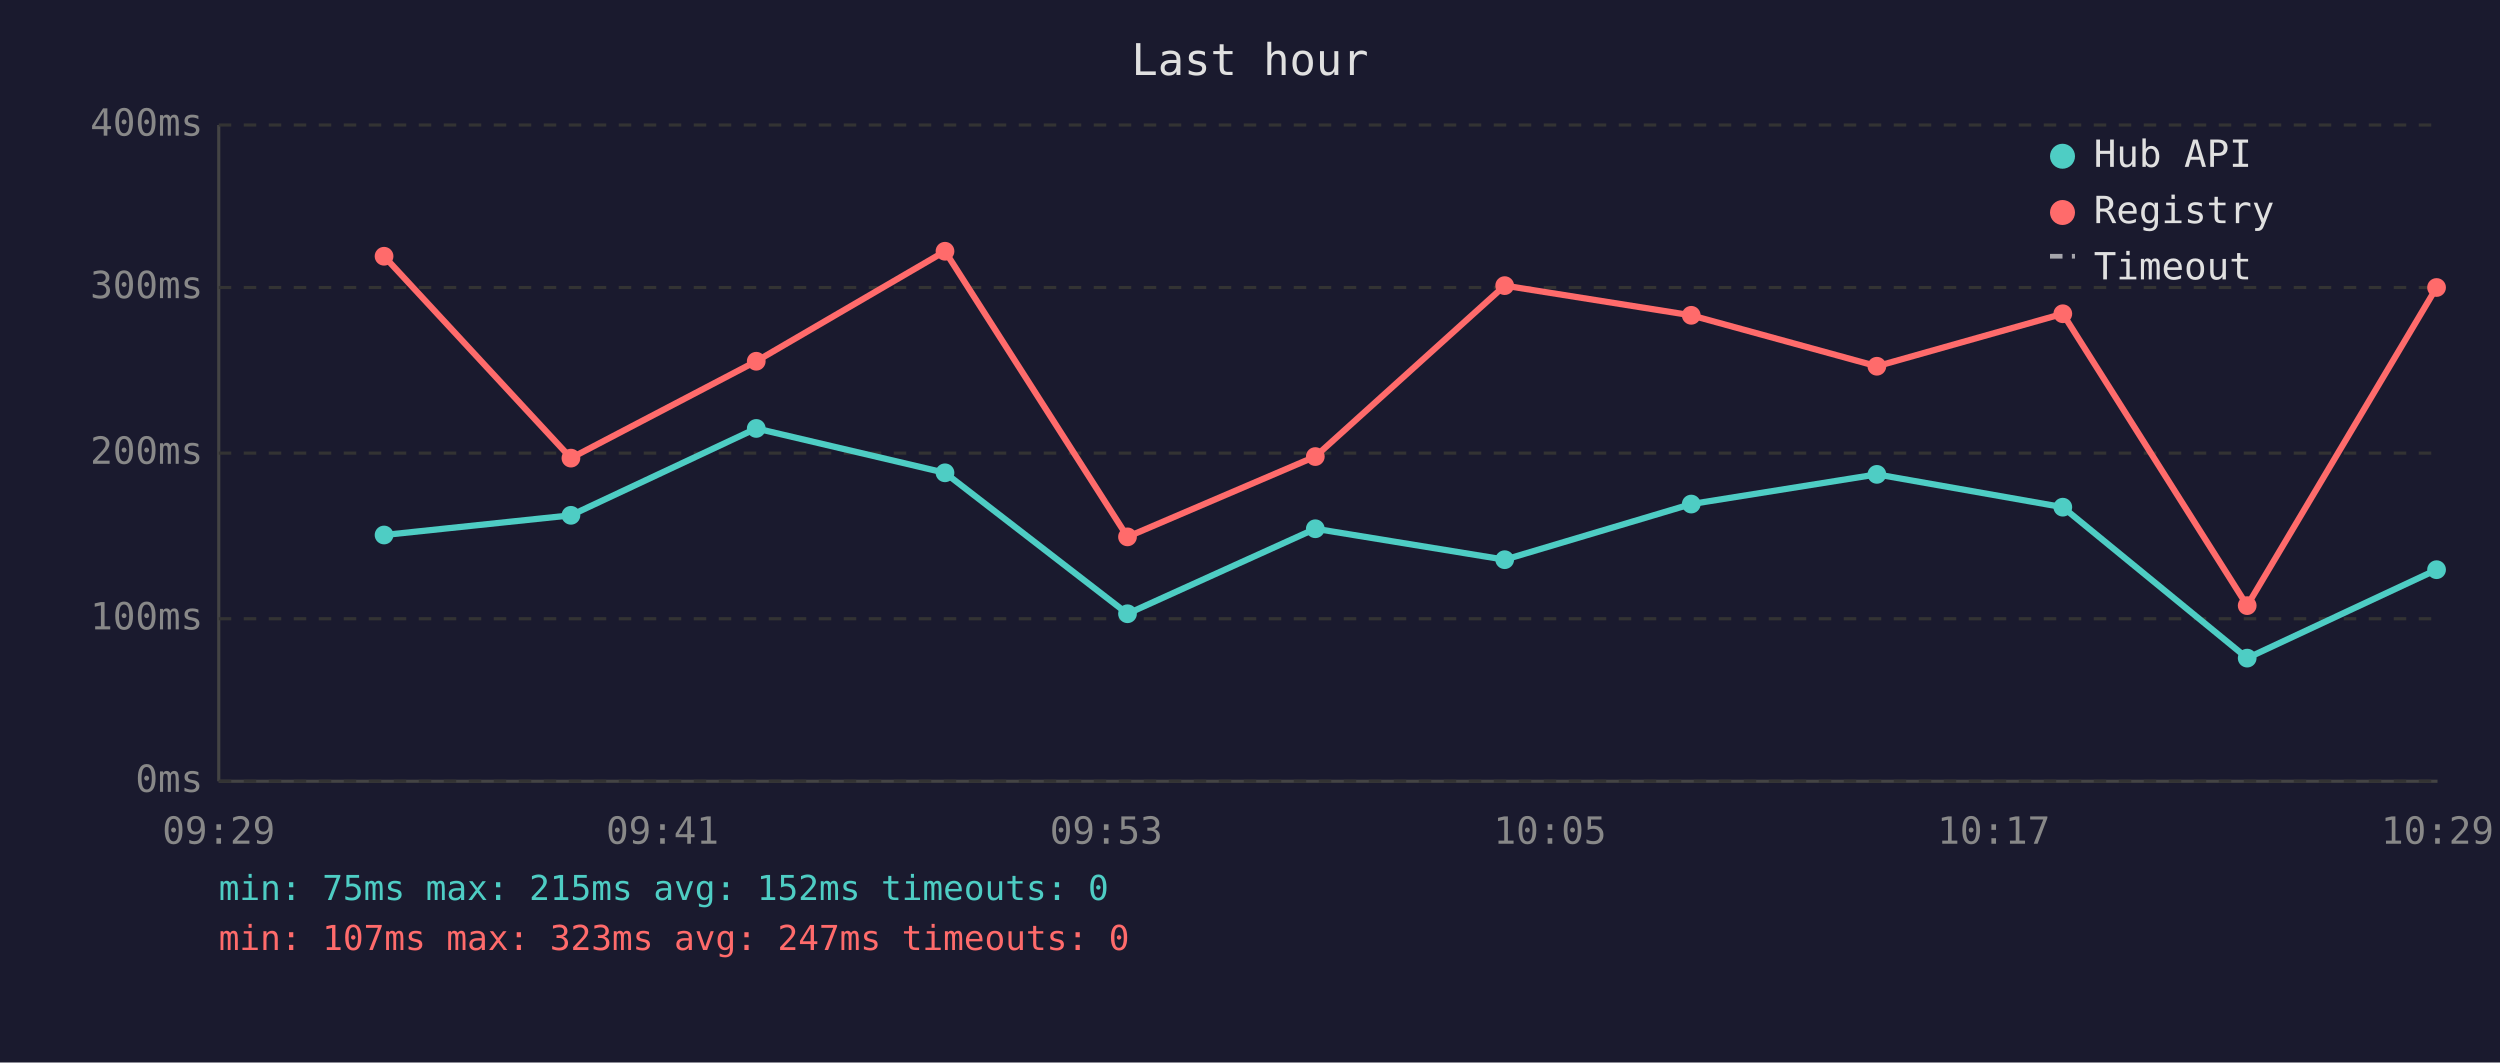
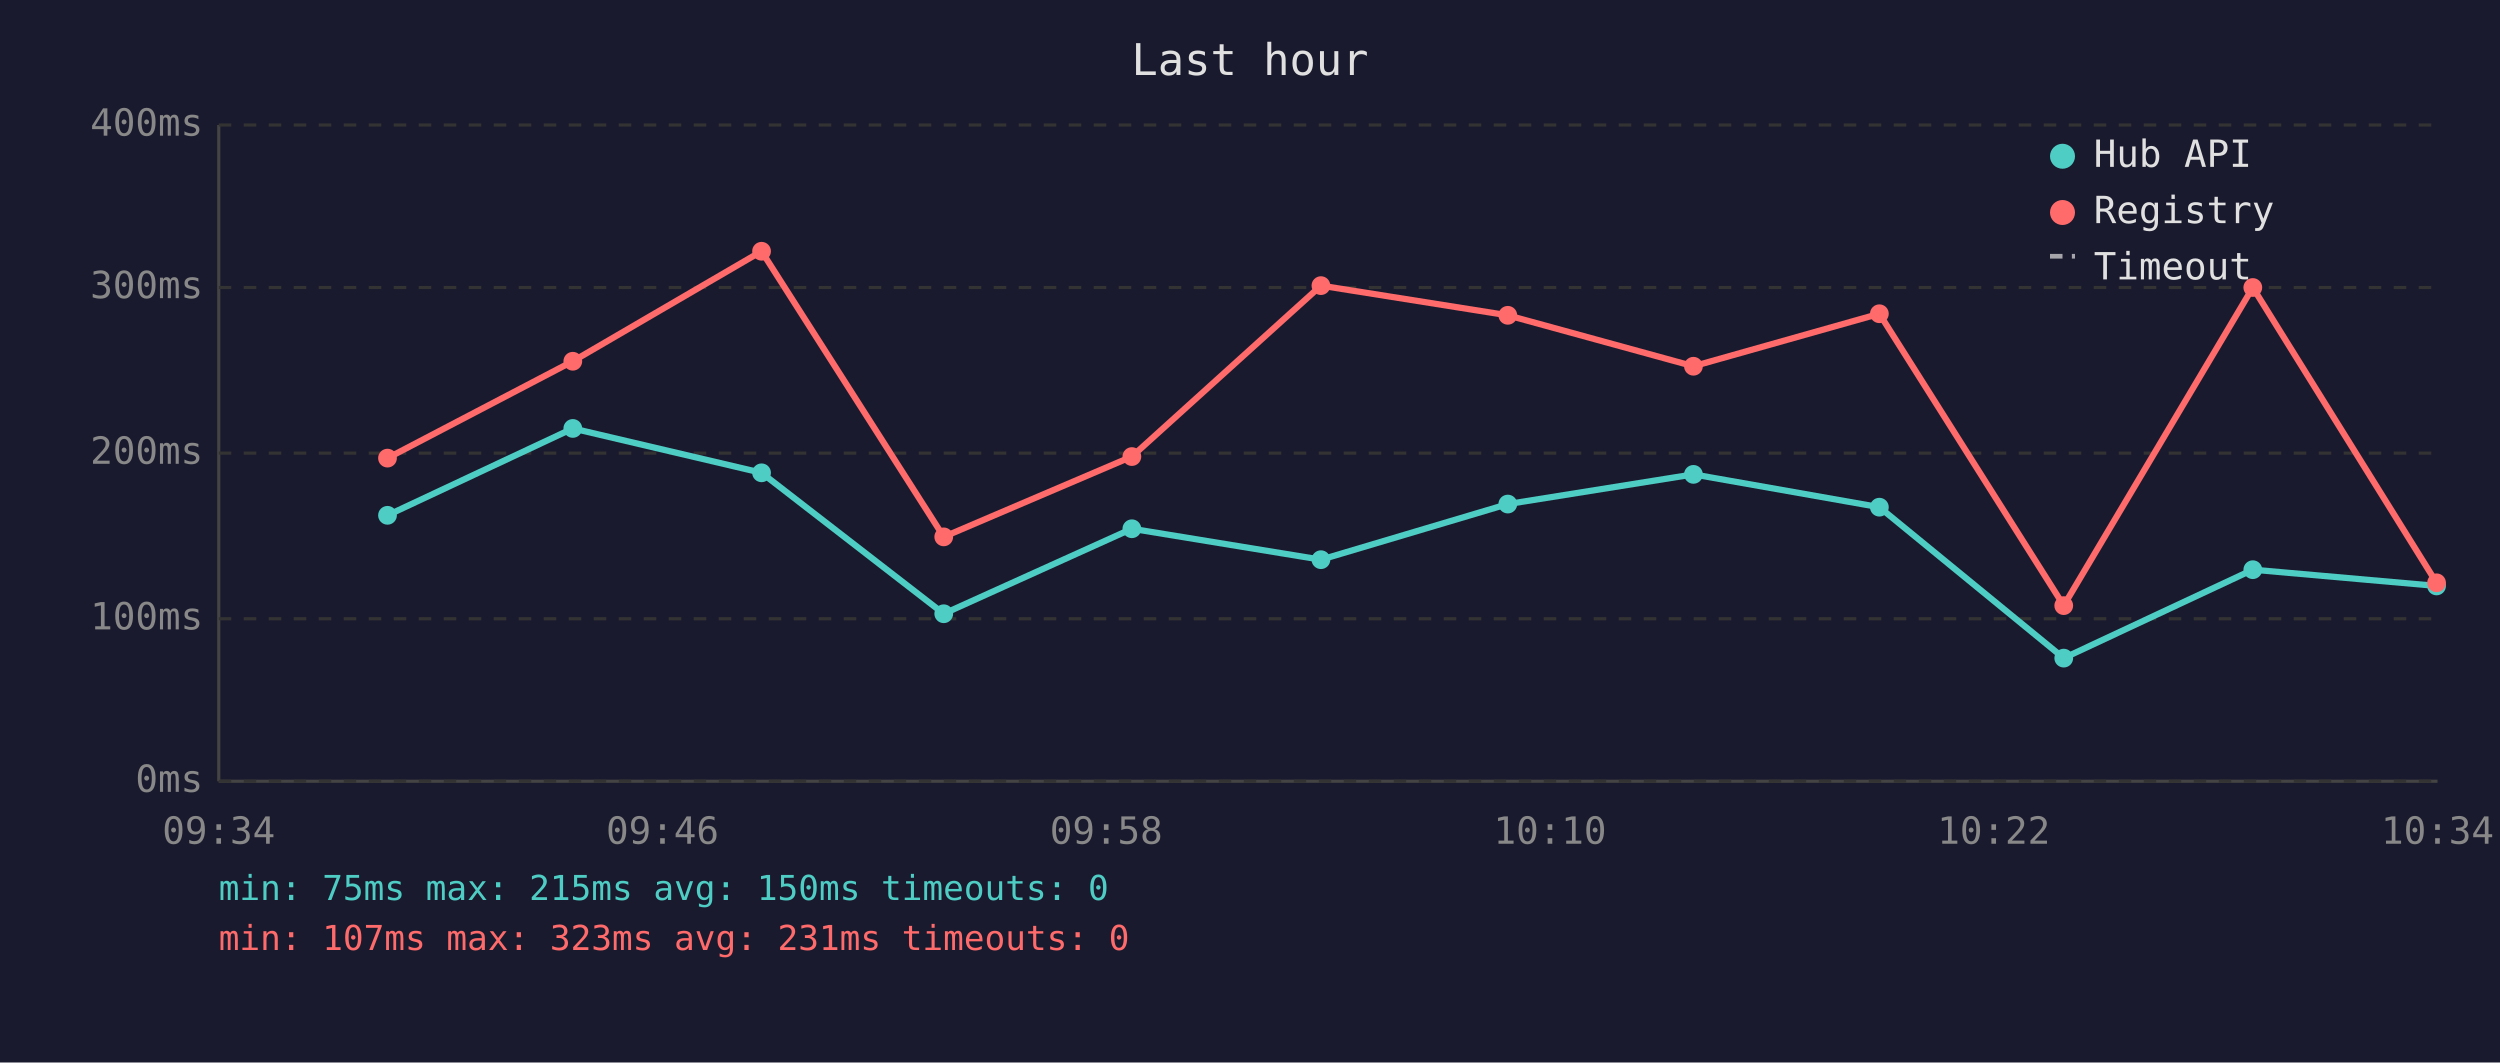
<svg xmlns="http://www.w3.org/2000/svg" viewBox="0 0 800 340" font-family="monospace" font-size="12">
  <rect width="800" height="340" fill="#1a1a2e" />
  <text x="400" y="24" fill="#e0e0e0" font-size="14" text-anchor="middle">Last hour</text>
  <line x1="70" y1="40" x2="70" y2="250" stroke="#444" stroke-width="1" />
  <line x1="70" y1="250" x2="780" y2="250" stroke="#444" stroke-width="1" />
  <line x1="70" y1="250" x2="780" y2="250" stroke="#333" stroke-width="1" stroke-dasharray="4" />
  <text x="65" y="250" fill="#888" text-anchor="end" dominant-baseline="middle">0ms</text>
  <line x1="70" y1="198" x2="780" y2="198" stroke="#333" stroke-width="1" stroke-dasharray="4" />
  <text x="65" y="198" fill="#888" text-anchor="end" dominant-baseline="middle">100ms</text>
  <line x1="70" y1="145" x2="780" y2="145" stroke="#333" stroke-width="1" stroke-dasharray="4" />
  <text x="65" y="145" fill="#888" text-anchor="end" dominant-baseline="middle">200ms</text>
  <line x1="70" y1="92" x2="780" y2="92" stroke="#333" stroke-width="1" stroke-dasharray="4" />
  <text x="65" y="92" fill="#888" text-anchor="end" dominant-baseline="middle">300ms</text>
  <line x1="70" y1="40" x2="780" y2="40" stroke="#333" stroke-width="1" stroke-dasharray="4" />
  <text x="65" y="40" fill="#888" text-anchor="end" dominant-baseline="middle">400ms</text>
-   <text x="70" y="270" fill="#888" text-anchor="middle">09:29</text>
-   <text x="212" y="270" fill="#888" text-anchor="middle">09:41</text>
-   <text x="354" y="270" fill="#888" text-anchor="middle">09:53</text>
-   <text x="496" y="270" fill="#888" text-anchor="middle">10:05</text>
-   <text x="638" y="270" fill="#888" text-anchor="middle">10:17</text>
-   <text x="780" y="270" fill="#888" text-anchor="middle">10:29</text>
-   <polyline points="122.9,171.2 182.7,164.9 242.0,137.1 302.4,151.3 360.8,196.4 420.9,169.2 481.5,179.1 541.2,161.3 600.6,151.8 660.1,162.3 719.1,210.6 779.7,182.3" fill="none" stroke="#4ecdc4" stroke-width="2" opacity="1" />
-   <circle cx="122.9" cy="171.2" r="3" fill="#4ecdc4" />
-   <circle cx="182.7" cy="164.9" r="3" fill="#4ecdc4" />
-   <circle cx="242.0" cy="137.1" r="3" fill="#4ecdc4" />
-   <circle cx="302.4" cy="151.3" r="3" fill="#4ecdc4" />
-   <circle cx="360.8" cy="196.4" r="3" fill="#4ecdc4" />
-   <circle cx="420.9" cy="169.2" r="3" fill="#4ecdc4" />
-   <circle cx="481.5" cy="179.1" r="3" fill="#4ecdc4" />
-   <circle cx="541.2" cy="161.3" r="3" fill="#4ecdc4" />
-   <circle cx="600.6" cy="151.8" r="3" fill="#4ecdc4" />
-   <circle cx="660.1" cy="162.3" r="3" fill="#4ecdc4" />
-   <circle cx="719.1" cy="210.6" r="3" fill="#4ecdc4" />
-   <circle cx="779.7" cy="182.3" r="3" fill="#4ecdc4" />
-   <polyline points="122.9,82.0 182.7,146.6 242.0,115.6 302.4,80.4 360.8,171.8 420.9,146.1 481.5,91.4 541.2,100.9 600.6,117.2 660.1,100.4 719.1,193.8 779.7,92.0" fill="none" stroke="#ff6b6b" stroke-width="2" opacity="1" />
-   <circle cx="122.9" cy="82.0" r="3" fill="#ff6b6b" />
-   <circle cx="182.7" cy="146.6" r="3" fill="#ff6b6b" />
-   <circle cx="242.0" cy="115.6" r="3" fill="#ff6b6b" />
-   <circle cx="302.4" cy="80.4" r="3" fill="#ff6b6b" />
-   <circle cx="360.8" cy="171.8" r="3" fill="#ff6b6b" />
-   <circle cx="420.9" cy="146.1" r="3" fill="#ff6b6b" />
-   <circle cx="481.5" cy="91.4" r="3" fill="#ff6b6b" />
-   <circle cx="541.2" cy="100.9" r="3" fill="#ff6b6b" />
-   <circle cx="600.6" cy="117.2" r="3" fill="#ff6b6b" />
-   <circle cx="660.1" cy="100.4" r="3" fill="#ff6b6b" />
-   <circle cx="719.1" cy="193.8" r="3" fill="#ff6b6b" />
-   <circle cx="779.7" cy="92.0" r="3" fill="#ff6b6b" />
+   <text x="70" y="270" fill="#888" text-anchor="middle">09:34</text>
+   <text x="212" y="270" fill="#888" text-anchor="middle">09:46</text>
+   <text x="354" y="270" fill="#888" text-anchor="middle">09:58</text>
+   <text x="496" y="270" fill="#888" text-anchor="middle">10:10</text>
+   <text x="638" y="270" fill="#888" text-anchor="middle">10:22</text>
+   <text x="780" y="270" fill="#888" text-anchor="middle">10:34</text>
+   <polyline points="124.0,164.9 183.3,137.1 243.7,151.3 302.0,196.4 362.2,169.2 422.7,179.1 482.5,161.3 541.9,151.8 601.4,162.3 660.4,210.6 720.9,182.3 779.7,187.5" fill="none" stroke="#4ecdc4" stroke-width="2" opacity="1" />
+   <circle cx="124.0" cy="164.9" r="3" fill="#4ecdc4" />
+   <circle cx="183.3" cy="137.1" r="3" fill="#4ecdc4" />
+   <circle cx="243.7" cy="151.3" r="3" fill="#4ecdc4" />
+   <circle cx="302.0" cy="196.4" r="3" fill="#4ecdc4" />
+   <circle cx="362.2" cy="169.2" r="3" fill="#4ecdc4" />
+   <circle cx="422.7" cy="179.1" r="3" fill="#4ecdc4" />
+   <circle cx="482.5" cy="161.3" r="3" fill="#4ecdc4" />
+   <circle cx="541.9" cy="151.8" r="3" fill="#4ecdc4" />
+   <circle cx="601.4" cy="162.3" r="3" fill="#4ecdc4" />
+   <circle cx="660.4" cy="210.6" r="3" fill="#4ecdc4" />
+   <circle cx="720.9" cy="182.3" r="3" fill="#4ecdc4" />
+   <circle cx="779.7" cy="187.5" r="3" fill="#4ecdc4" />
+   <polyline points="124.0,146.6 183.3,115.6 243.7,80.4 302.0,171.8 362.2,146.1 422.7,91.4 482.5,100.9 541.9,117.2 601.4,100.4 660.4,193.8 720.9,92.0 779.7,186.5" fill="none" stroke="#ff6b6b" stroke-width="2" opacity="1" />
+   <circle cx="124.0" cy="146.6" r="3" fill="#ff6b6b" />
+   <circle cx="183.3" cy="115.6" r="3" fill="#ff6b6b" />
+   <circle cx="243.7" cy="80.4" r="3" fill="#ff6b6b" />
+   <circle cx="302.0" cy="171.8" r="3" fill="#ff6b6b" />
+   <circle cx="362.2" cy="146.1" r="3" fill="#ff6b6b" />
+   <circle cx="422.7" cy="91.4" r="3" fill="#ff6b6b" />
+   <circle cx="482.5" cy="100.9" r="3" fill="#ff6b6b" />
+   <circle cx="541.9" cy="117.2" r="3" fill="#ff6b6b" />
+   <circle cx="601.4" cy="100.4" r="3" fill="#ff6b6b" />
+   <circle cx="660.4" cy="193.8" r="3" fill="#ff6b6b" />
+   <circle cx="720.9" cy="92.0" r="3" fill="#ff6b6b" />
+   <circle cx="779.7" cy="186.5" r="3" fill="#ff6b6b" />
  <circle cx="660" cy="50" r="4" fill="#4ecdc4" />
  <text x="670" y="50" fill="#e0e0e0" dominant-baseline="middle">Hub API</text>
  <circle cx="660" cy="68" r="4" fill="#ff6b6b" />
  <text x="670" y="68" fill="#e0e0e0" dominant-baseline="middle">Registry</text>
  <line x1="656" y1="82" x2="664" y2="82" stroke="#e0e0e0" stroke-width="1.5" stroke-dasharray="4,3" opacity="0.7" />
  <text x="670" y="86" fill="#e0e0e0" dominant-baseline="middle">Timeout</text>
-   <text x="70" y="288" fill="#4ecdc4" font-size="11">min: 75ms  max: 215ms  avg: 152ms  timeouts: 0</text>
-   <text x="70" y="304" fill="#ff6b6b" font-size="11">min: 107ms  max: 323ms  avg: 247ms  timeouts: 0</text>
+   <text x="70" y="288" fill="#4ecdc4" font-size="11">min: 75ms  max: 215ms  avg: 150ms  timeouts: 0</text>
+   <text x="70" y="304" fill="#ff6b6b" font-size="11">min: 107ms  max: 323ms  avg: 231ms  timeouts: 0</text>
</svg>
